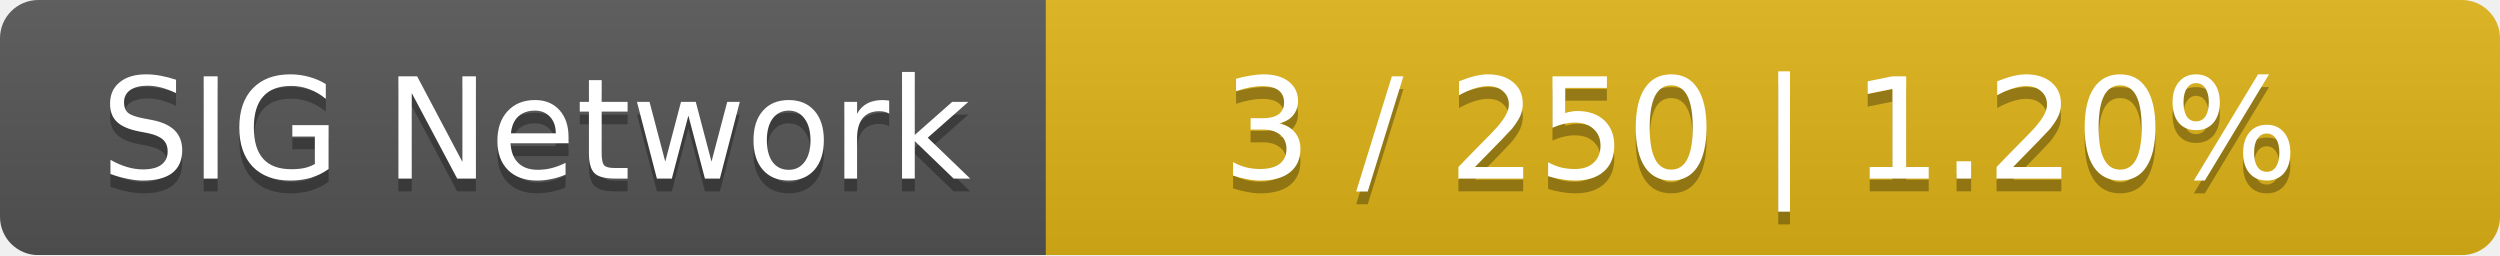
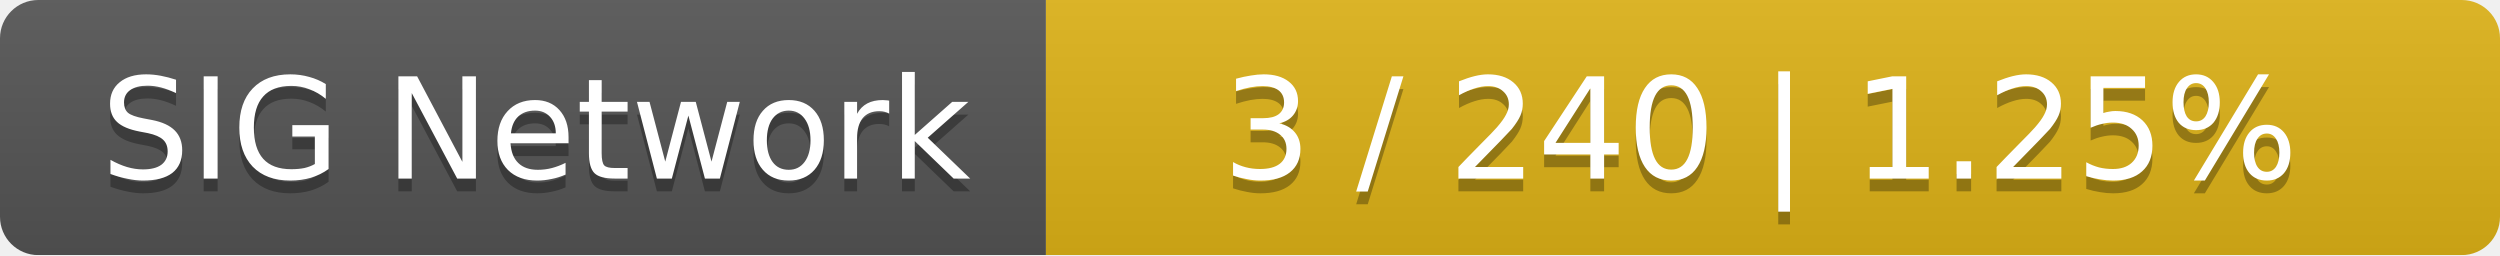
<svg xmlns="http://www.w3.org/2000/svg" width="196" height="20">
  <linearGradient id="smooth" x2="0" y2="100%">
    <stop offset="0" stop-color="#bbb" stop-opacity=".1" />
    <stop offset="1" stop-opacity=".1" />
  </linearGradient>
  <mask id="round">
    <rect width="196" height="20" rx="3" fill="#fff" />
  </mask>
  <g mask="url(#round)">
    <rect width="82" height="20" fill="#555" />
    <rect x="82" width="114" height="20" fill="#dfb317" />
    <rect width="196" height="20" fill="url(#smooth)" />
  </g>
  <g fill="#fff" text-anchor="middle" font-family="DejaVu Sans,Verdana,Geneva,sans-serif" font-size="11">
    <text x="42" y="15" fill="#010101" fill-opacity=".3">SIG Network</text>
    <text x="42" y="14">SIG Network</text>
-     <text x="138" y="15" fill="#010101" fill-opacity=".3">3 / 250    |    1.20%</text>
-     <text x="138" y="14">3 / 250    |    1.20%</text>
+     <text x="138" y="15" fill="#010101" fill-opacity=".3">3 / 240    |    1.25%</text>
+     <text x="138" y="14">3 / 240    |    1.25%</text>
  </g>
</svg>
